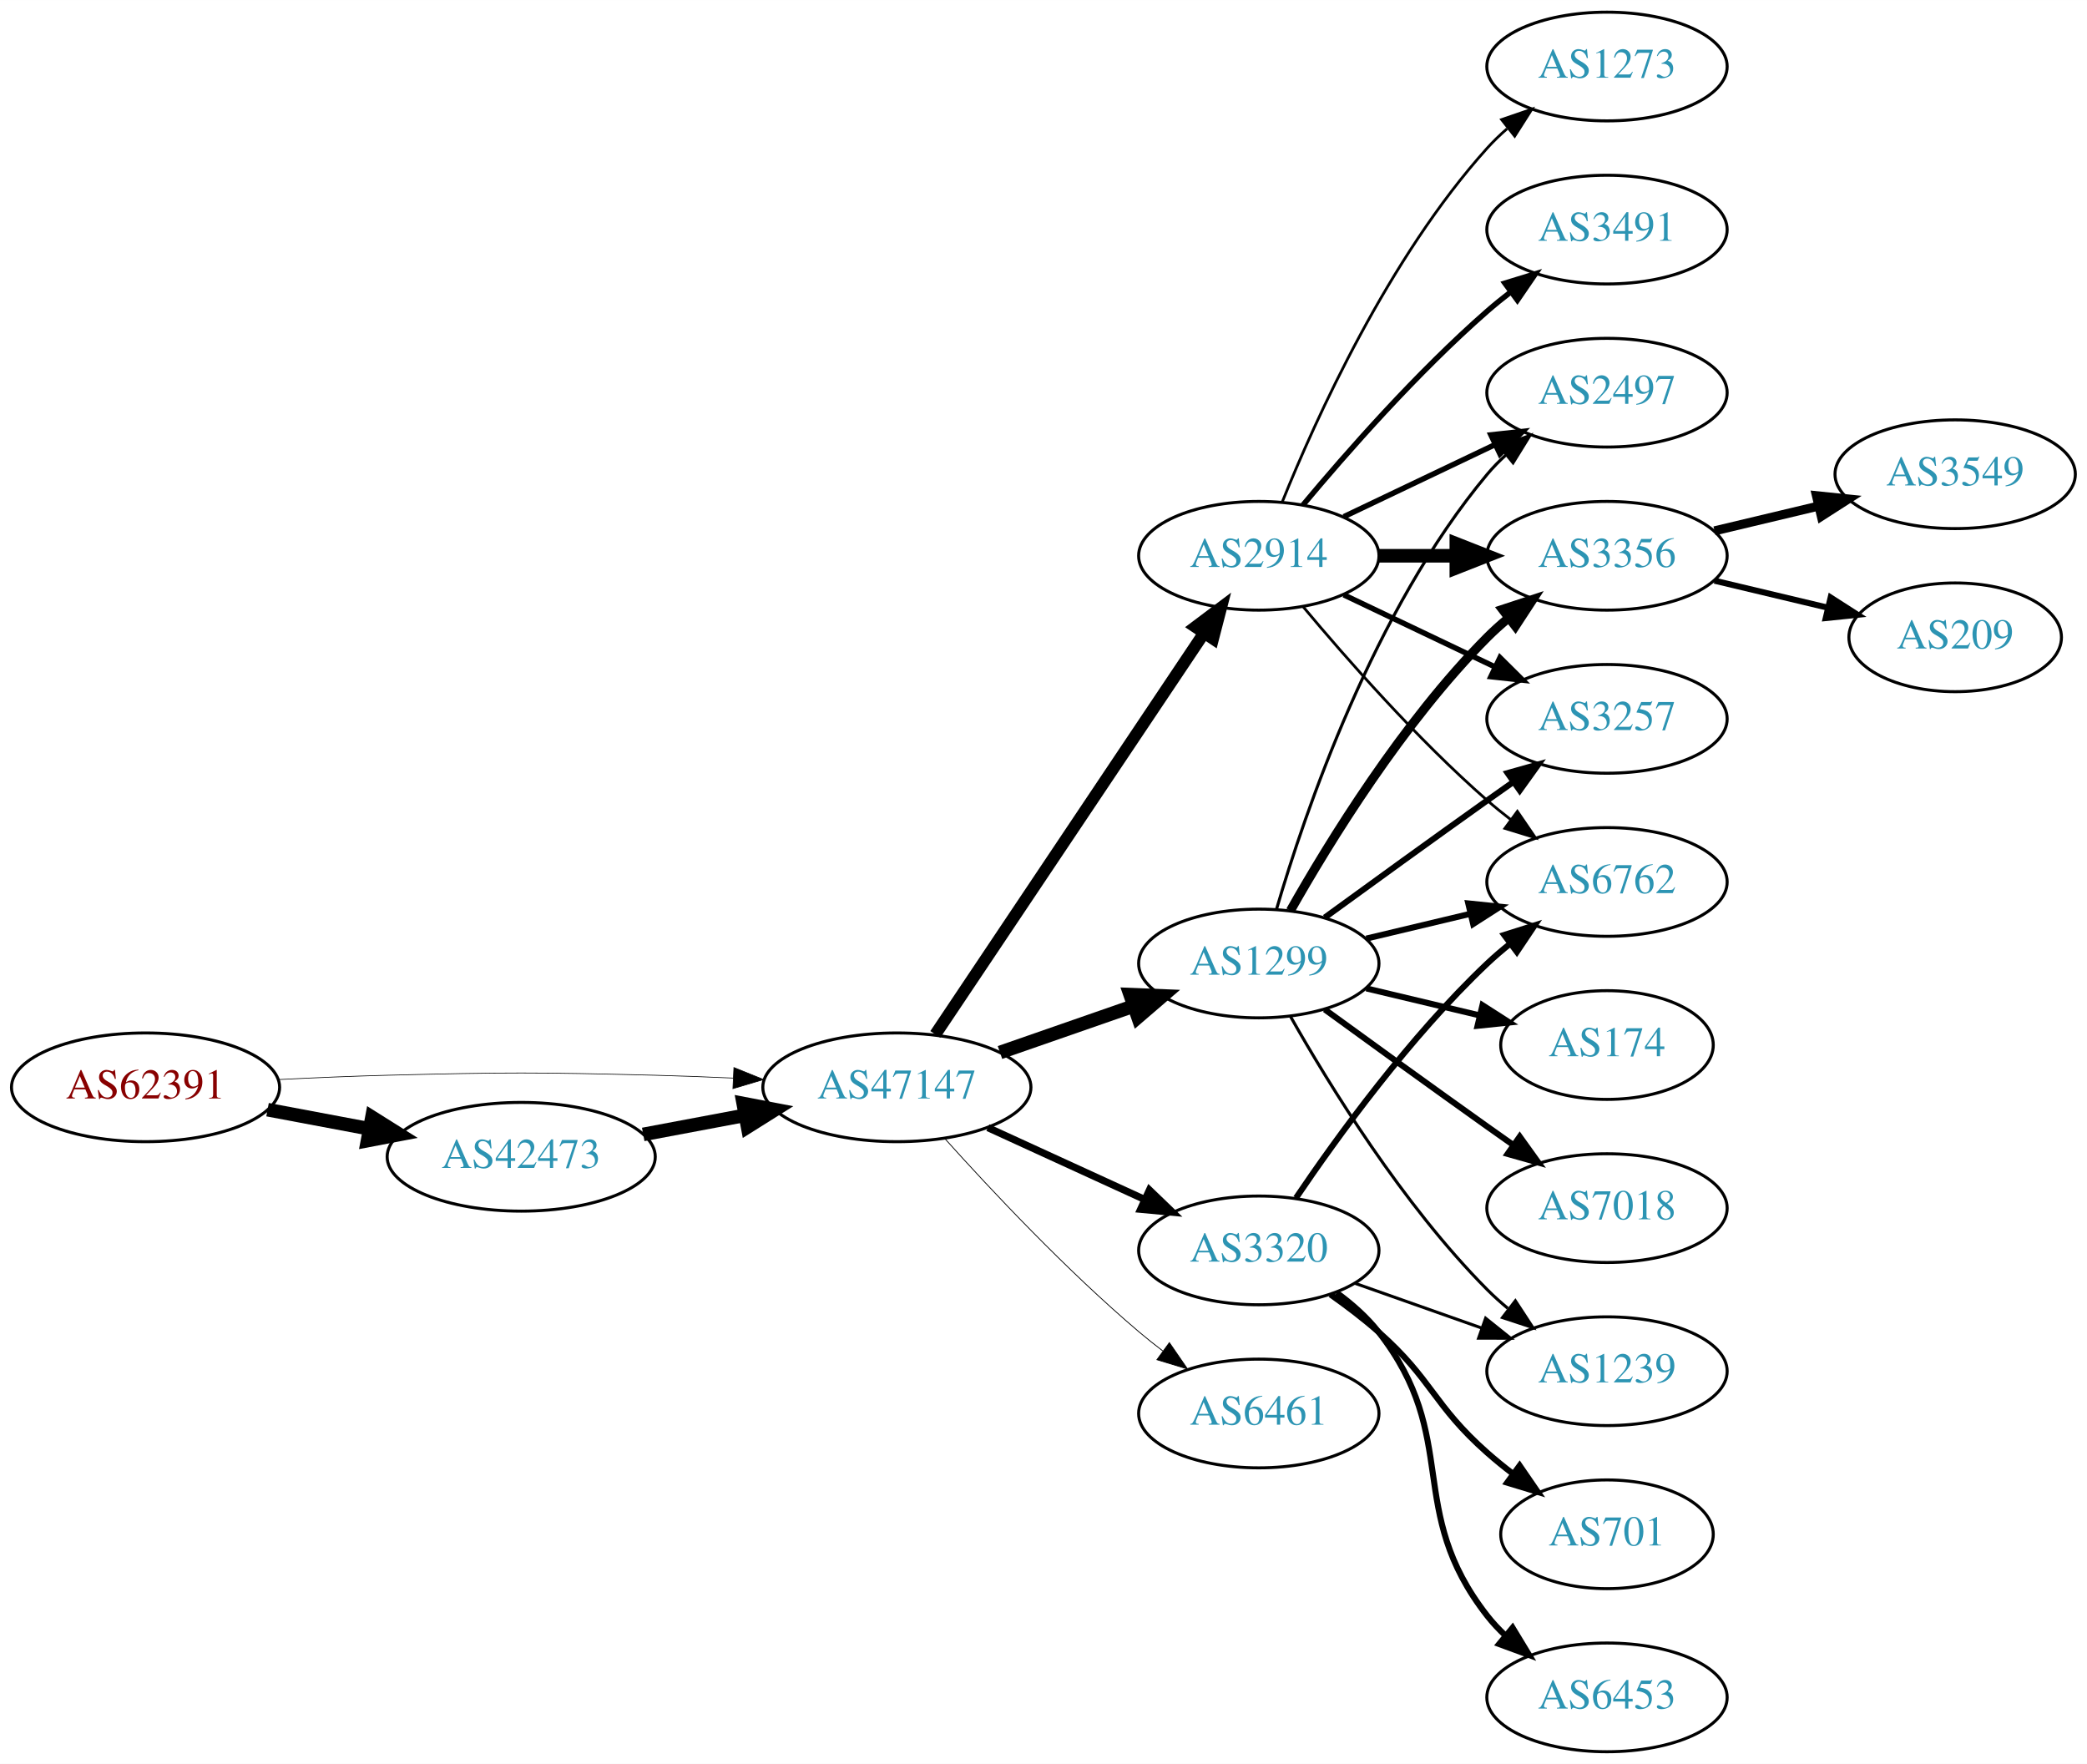
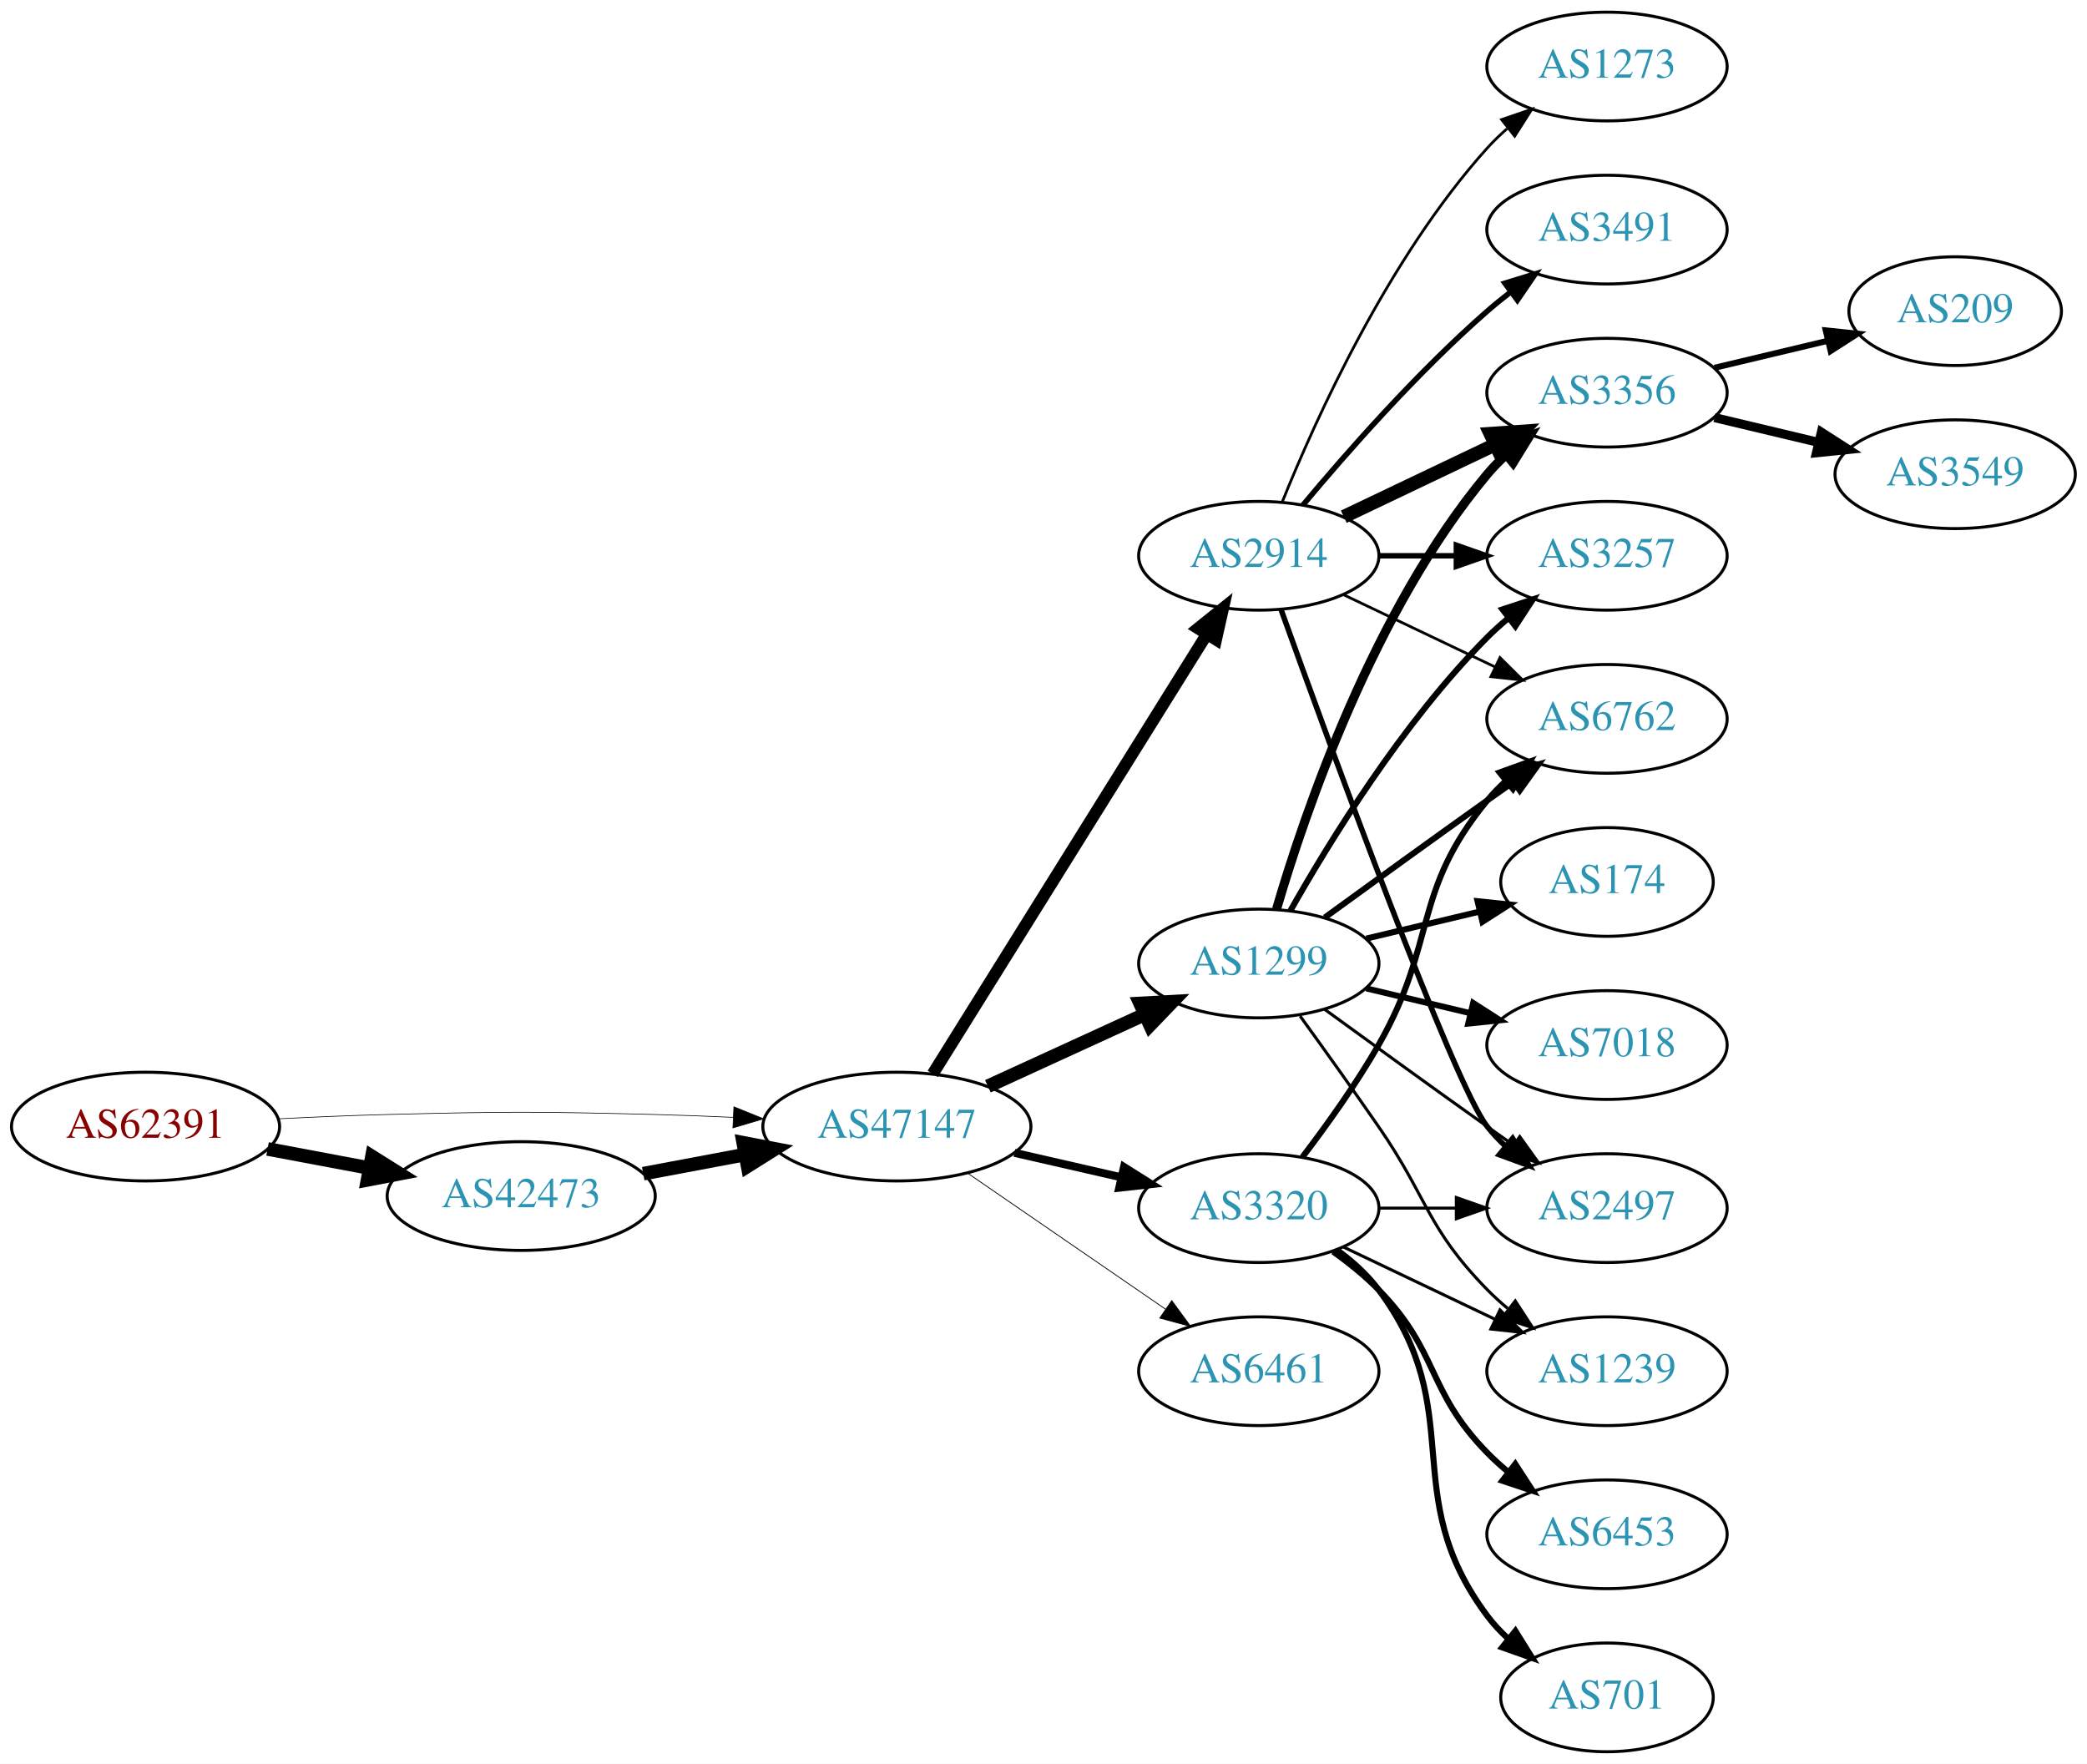
<svg xmlns="http://www.w3.org/2000/svg" xmlns:xlink="http://www.w3.org/1999/xlink" width="691pt" height="584pt" viewBox="0.00 0.00 691.06 584.00">
  <g id="graph0" class="graph" transform="scale(1 1) rotate(0) translate(4 580)">
    <polygon fill="white" stroke="none" points="-4,4 -4,-580 687.055,-580 687.055,4 -4,4" />
    <g id="node1" class="node">
      <g id="a_node1">
        <a xlink:href="/asn/62391" xlink:title="AS62391 ~ Comm-IT EDV DienstleistungsgmbH [AT]">
-           <ellipse fill="#ffffff" stroke="black" cx="44.196" cy="-220" rx="44.393" ry="18" />
-           <text text-anchor="middle" x="44.196" y="-216.3" font-family="Times,serif" font-size="14.00" fill="#880000">AS62391</text>
+           <ellipse fill="#ffffff" stroke="black" cx="44.196" cy="-207" rx="44.393" ry="18" />
+           <text text-anchor="middle" x="44.196" y="-203.3" font-family="Times,serif" font-size="14.00" fill="#880000">AS62391</text>
        </a>
      </g>
    </g>
    <g id="node2" class="node">
      <g id="a_node2">
        <a xlink:href="/asn/42473" xlink:title="AS42473 ~ ANEXIA Internetdienstleistungs GmbH [AT]">
-           <ellipse fill="#ffffff" stroke="black" cx="168.588" cy="-197" rx="44.393" ry="18" />
-           <text text-anchor="middle" x="168.588" y="-193.3" font-family="Times,serif" font-size="14.00" fill="#2c94b3">AS42473</text>
+           <ellipse fill="#ffffff" stroke="black" cx="168.588" cy="-184" rx="44.393" ry="18" />
+           <text text-anchor="middle" x="168.588" y="-180.3" font-family="Times,serif" font-size="14.00" fill="#2c94b3">AS42473</text>
        </a>
      </g>
    </g>
    <g id="edge1" class="edge">
-       <path fill="none" stroke="black" stroke-width="4.5" d="M84.595,-212.596C95.296,-210.585 107.019,-208.382 118.196,-206.282" />
-       <polygon fill="black" stroke="black" stroke-width="4.5" points="119.162,-210.107 128.263,-204.39 117.707,-202.367 119.162,-210.107" />
+       <path fill="none" stroke="black" stroke-width="4.5" d="M84.595,-199.596C95.296,-197.585 107.019,-195.382 118.196,-193.282" />
+       <polygon fill="black" stroke="black" stroke-width="4.5" points="119.162,-197.107 128.263,-191.39 117.707,-189.367 119.162,-197.107" />
    </g>
    <g id="node3" class="node">
      <g id="a_node3">
        <a xlink:href="/asn/47147" xlink:title="AS47147 ~ ANEXIA Internetdienstleistungs GmbH [AT]">
-           <ellipse fill="#ffffff" stroke="black" cx="292.98" cy="-220" rx="44.393" ry="18" />
-           <text text-anchor="middle" x="292.98" y="-216.3" font-family="Times,serif" font-size="14.00" fill="#2c94b3">AS47147</text>
+           <ellipse fill="#ffffff" stroke="black" cx="292.98" cy="-207" rx="44.393" ry="18" />
+           <text text-anchor="middle" x="292.98" y="-203.3" font-family="Times,serif" font-size="14.00" fill="#2c94b3">AS47147</text>
        </a>
      </g>
    </g>
    <g id="edge2" class="edge">
-       <path fill="none" stroke="black" stroke-width="0.225" d="M88.339,-222.575C100.033,-223.165 112.694,-223.705 124.392,-224 163.665,-224.991 173.511,-224.991 212.784,-224 221.192,-223.788 230.098,-223.449 238.784,-223.056" />
-       <polygon fill="black" stroke="black" stroke-width="0.225" points="239.017,-226.549 248.838,-222.575 238.682,-219.557 239.017,-226.549" />
+       <path fill="none" stroke="black" stroke-width="0.22" d="M88.339,-209.575C100.033,-210.165 112.694,-210.705 124.392,-211 163.665,-211.991 173.511,-211.991 212.784,-211 221.192,-210.788 230.098,-210.449 238.784,-210.056" />
+       <polygon fill="black" stroke="black" stroke-width="0.22" points="239.017,-213.549 248.838,-209.575 238.682,-206.557 239.017,-213.549" />
    </g>
    <g id="edge3" class="edge">
-       <path fill="none" stroke="black" stroke-width="4.5" d="M208.988,-204.404C219.688,-206.415 231.411,-208.618 242.589,-210.718" />
-       <polygon fill="black" stroke="black" stroke-width="4.5" points="242.1,-214.633 252.655,-212.61 243.554,-206.893 242.1,-214.633" />
+       <path fill="none" stroke="black" stroke-width="4.5" d="M208.988,-191.404C219.688,-193.415 231.411,-195.618 242.589,-197.718" />
+       <polygon fill="black" stroke="black" stroke-width="4.5" points="242.1,-201.633 252.655,-199.61 243.554,-193.893 242.1,-201.633" />
    </g>
    <g id="node4" class="node">
      <g id="a_node4">
+         <a xlink:href="/asn/1299" xlink:title="AS1299 ~ Telia Carrier [EU]">
+           <ellipse fill="#ffffff" stroke="black" cx="412.823" cy="-261" rx="39.794" ry="18" />
+           <text text-anchor="middle" x="412.823" y="-257.3" font-family="Times,serif" font-size="14.00" fill="#2c94b3">AS1299</text>
+         </a>
+       </g>
+     </g>
+     <g id="edge4" class="edge">
+       <path fill="none" stroke="black" stroke-width="4.5" d="M323.11,-220.348C338.721,-227.502 358.119,-236.391 374.791,-244.03" />
+       <polygon fill="black" stroke="black" stroke-width="4.5" points="373.512,-247.775 384.243,-248.362 376.792,-240.616 373.512,-247.775" />
+     </g>
+     <g id="node5" class="node">
+       <g id="a_node5">
+         <a xlink:href="/asn/3320" xlink:title="AS3320 ~ DTAG [DE]">
+           <ellipse fill="#ffffff" stroke="black" cx="412.823" cy="-180" rx="39.794" ry="18" />
+           <text text-anchor="middle" x="412.823" y="-176.3" font-family="Times,serif" font-size="14.00" fill="#2c94b3">AS3320</text>
+         </a>
+       </g>
+     </g>
+     <g id="edge5" class="edge">
+       <path fill="none" stroke="black" stroke-width="2.647" d="M331.915,-198.308C343.156,-195.733 355.568,-192.889 367.192,-190.226" />
+       <polygon fill="black" stroke="black" stroke-width="2.647" points="368.188,-193.588 377.153,-187.943 366.624,-186.765 368.188,-193.588" />
+     </g>
+     <g id="node6" class="node">
+       <g id="a_node6">
        <a xlink:href="/asn/2914" xlink:title="AS2914 ~ NTT America, Inc. [US]">
          <ellipse fill="#ffffff" stroke="black" cx="412.823" cy="-396" rx="39.794" ry="18" />
          <text text-anchor="middle" x="412.823" y="-392.3" font-family="Times,serif" font-size="14.00" fill="#2c94b3">AS2914</text>
        </a>
      </g>
    </g>
-     <g id="edge4" class="edge">
-       <path fill="none" stroke="black" stroke-width="3.971" d="M305.71,-237.519C326.587,-268.699 370.275,-333.948 394.579,-370.245" />
-       <polygon fill="black" stroke="black" stroke-width="3.971" points="391.842,-372.449 400.314,-378.811 397.659,-368.555 391.842,-372.449" />
-     </g>
-     <g id="node5" class="node">
-       <g id="a_node5">
-         <a xlink:href="/asn/1299" xlink:title="AS1299 ~ Telia Carrier [EU]">
-           <ellipse fill="#ffffff" stroke="black" cx="412.823" cy="-261" rx="39.794" ry="18" />
-           <text text-anchor="middle" x="412.823" y="-257.3" font-family="Times,serif" font-size="14.00" fill="#2c94b3">AS1299</text>
-         </a>
-       </g>
-     </g>
-     <g id="edge5" class="edge">
-       <path fill="none" stroke="black" stroke-width="4.5" d="M327.12,-231.53C340.837,-236.302 356.877,-241.883 371.286,-246.896" />
-       <polygon fill="black" stroke="black" stroke-width="4.5" points="370.214,-250.692 380.953,-250.26 372.802,-243.255 370.214,-250.692" />
-     </g>
-     <g id="node6" class="node">
-       <g id="a_node6">
-         <a xlink:href="/asn/3320" xlink:title="AS3320 ~ DTAG [DE]">
-           <ellipse fill="#ffffff" stroke="black" cx="412.823" cy="-166" rx="39.794" ry="18" />
-           <text text-anchor="middle" x="412.823" y="-162.3" font-family="Times,serif" font-size="14.00" fill="#2c94b3">AS3320</text>
-         </a>
-       </g>
-     </g>
    <g id="edge6" class="edge">
-       <path fill="none" stroke="black" stroke-width="2.382" d="M323.11,-206.652C338.721,-199.498 358.119,-190.609 374.791,-182.97" />
-       <polygon fill="black" stroke="black" stroke-width="2.382" points="376.61,-185.986 384.243,-178.638 373.694,-179.622 376.61,-185.986" />
+       <path fill="none" stroke="black" stroke-width="3.971" d="M304.856,-224.442C325.639,-257.775 371.099,-330.686 395.528,-369.866" />
+       <polygon fill="black" stroke="black" stroke-width="3.971" points="392.713,-371.966 400.974,-378.6 398.653,-368.263 392.713,-371.966" />
    </g>
    <g id="node7" class="node">
      <g id="a_node7">
        <a xlink:href="/asn/6461" xlink:title="AS6461 ~ Zayo Bandwidth [US]">
-           <ellipse fill="#ffffff" stroke="black" cx="412.823" cy="-112" rx="39.794" ry="18" />
-           <text text-anchor="middle" x="412.823" y="-108.3" font-family="Times,serif" font-size="14.00" fill="#2c94b3">AS6461</text>
+           <ellipse fill="#ffffff" stroke="black" cx="412.823" cy="-126" rx="39.794" ry="18" />
+           <text text-anchor="middle" x="412.823" y="-122.3" font-family="Times,serif" font-size="14.00" fill="#2c94b3">AS6461</text>
        </a>
      </g>
    </g>
    <g id="edge7" class="edge">
-       <path fill="none" stroke="black" stroke-width="0.265" d="M308.913,-202.956C324.239,-185.903 349.175,-159.35 373.176,-139 375.674,-136.883 378.334,-134.768 381.045,-132.707" />
-       <polygon fill="black" stroke="black" stroke-width="0.265" points="383.212,-135.459 389.222,-126.734 379.082,-129.806 383.212,-135.459" />
+       <path fill="none" stroke="black" stroke-width="0.265" d="M316.423,-191.574C335.004,-178.802 361.565,-160.545 381.945,-146.537" />
+       <polygon fill="black" stroke="black" stroke-width="0.265" points="384.001,-149.371 390.259,-140.822 380.036,-143.602 384.001,-149.371" />
    </g>
    <g id="node8" class="node">
      <g id="a_node8">
+         <a xlink:href="/asn/3257" xlink:title="AS3257 ~ GTT [DE]">
+           <ellipse fill="#ffffff" stroke="black" cx="528.116" cy="-396" rx="39.794" ry="18" />
+           <text text-anchor="middle" x="528.116" y="-392.3" font-family="Times,serif" font-size="14.00" fill="#2c94b3">AS3257</text>
+         </a>
+       </g>
+     </g>
+     <g id="edge8" class="edge">
+       <path fill="none" stroke="black" stroke-width="2" d="M423.283,-278.49C436.065,-301.096 460.497,-340.886 488.469,-369 490.58,-371.121 492.876,-373.188 495.262,-375.171" />
+       <polygon fill="black" stroke="black" stroke-width="2" points="493.514,-378.242 503.577,-381.556 497.777,-372.69 493.514,-378.242" />
+     </g>
+     <g id="node9" class="node">
+       <g id="a_node9">
+         <a xlink:href="/asn/3356" xlink:title="AS3356 ~ Level 3 Parent, LLC [US]">
+           <ellipse fill="#ffffff" stroke="black" cx="528.116" cy="-450" rx="39.794" ry="18" />
+           <text text-anchor="middle" x="528.116" y="-446.3" font-family="Times,serif" font-size="14.00" fill="#2c94b3">AS3356</text>
+         </a>
+       </g>
+     </g>
+     <g id="edge9" class="edge">
+       <path fill="none" stroke="black" stroke-width="3" d="M418.697,-279.002C428.011,-310.844 450.828,-377.981 488.469,-423 490.34,-425.237 492.438,-427.374 494.664,-429.396" />
+       <polygon fill="black" stroke="black" stroke-width="3" points="492.608,-432.234 502.583,-435.804 497.011,-426.793 492.608,-432.234" />
+     </g>
+     <g id="node10" class="node">
+       <g id="a_node10">
+         <a xlink:href="/asn/174" xlink:title="AS174 ~ Cogent Communications [US]">
+           <ellipse fill="#ffffff" stroke="black" cx="528.116" cy="-288" rx="35.194" ry="18" />
+           <text text-anchor="middle" x="528.116" y="-284.3" font-family="Times,serif" font-size="14.00" fill="#2c94b3">AS174</text>
+         </a>
+       </g>
+     </g>
+     <g id="edge10" class="edge">
+       <path fill="none" stroke="black" stroke-width="2" d="M448.43,-269.248C460.225,-272.058 473.529,-275.229 485.797,-278.153" />
+       <polygon fill="black" stroke="black" stroke-width="2" points="485.263,-281.624 495.802,-280.537 486.886,-274.814 485.263,-281.624" />
+     </g>
+     <g id="node11" class="node">
+       <g id="a_node11">
+         <a xlink:href="/asn/2497" xlink:title="AS2497 ~ Internet Initiative Japan Inc. [JP]">
+           <ellipse fill="#ffffff" stroke="black" cx="528.116" cy="-180" rx="39.794" ry="18" />
+           <text text-anchor="middle" x="528.116" y="-176.3" font-family="Times,serif" font-size="14.00" fill="#2c94b3">AS2497</text>
+         </a>
+       </g>
+     </g>
+     <g id="edge11" class="edge">
+       <path fill="none" stroke="black" d="M434.671,-245.778C449.605,-234.909 470.219,-219.975 488.469,-207 491.29,-204.995 494.233,-202.915 497.181,-200.841" />
+       <polygon fill="black" stroke="black" points="499.227,-203.681 505.406,-195.074 495.208,-197.95 499.227,-203.681" />
+     </g>
+     <g id="node12" class="node">
+       <g id="a_node12">
+         <a xlink:href="/asn/1239" xlink:title="AS1239 ~ Sprint [US]">
+           <ellipse fill="#ffffff" stroke="black" cx="528.116" cy="-126" rx="39.794" ry="18" />
+           <text text-anchor="middle" x="528.116" y="-122.3" font-family="Times,serif" font-size="14.00" fill="#2c94b3">AS1239</text>
+         </a>
+       </g>
+     </g>
+     <g id="edge12" class="edge">
+       <path fill="none" stroke="black" d="M426.502,-243.594C434.118,-233.063 443.95,-219.33 452.469,-207 468.865,-183.269 468.297,-173.617 488.469,-153 490.562,-150.861 492.846,-148.782 495.222,-146.79" />
+       <polygon fill="black" stroke="black" points="497.741,-149.268 503.522,-140.389 493.466,-143.725 497.741,-149.268" />
+     </g>
+     <g id="node13" class="node">
+       <g id="a_node13">
+         <a xlink:href="/asn/7018" xlink:title="AS7018 ~ AT&amp;T Services, Inc. [US]">
+           <ellipse fill="#ffffff" stroke="black" cx="528.116" cy="-234" rx="39.794" ry="18" />
+           <text text-anchor="middle" x="528.116" y="-230.3" font-family="Times,serif" font-size="14.00" fill="#2c94b3">AS7018</text>
+         </a>
+       </g>
+     </g>
+     <g id="edge13" class="edge">
+       <path fill="none" stroke="black" stroke-width="2" d="M448.43,-252.752C459.301,-250.162 471.456,-247.265 482.898,-244.538" />
+       <polygon fill="black" stroke="black" stroke-width="2" points="483.804,-247.92 492.721,-242.197 482.182,-241.111 483.804,-247.92" />
+     </g>
+     <g id="node14" class="node">
+       <g id="a_node14">
+         <a xlink:href="/asn/6762" xlink:title="AS6762 ~ TELECOM ITALIA SPARKLE S.p.A. [IT]">
+           <ellipse fill="#ffffff" stroke="black" cx="528.116" cy="-342" rx="39.794" ry="18" />
+           <text text-anchor="middle" x="528.116" y="-338.3" font-family="Times,serif" font-size="14.00" fill="#2c94b3">AS6762</text>
+         </a>
+       </g>
+     </g>
+     <g id="edge14" class="edge">
+       <path fill="none" stroke="black" stroke-width="2" d="M434.671,-276.222C449.605,-287.091 470.219,-302.025 488.469,-315 491.29,-317.005 494.233,-319.085 497.181,-321.159" />
+       <polygon fill="black" stroke="black" stroke-width="2" points="495.208,-324.05 505.406,-326.926 499.227,-318.319 495.208,-324.05" />
+     </g>
+     <g id="edge19" class="edge">
+       <path fill="none" stroke="black" d="M452.495,-180C460.698,-180 469.462,-180 477.994,-180" />
+       <polygon fill="black" stroke="black" points="478.233,-183.5 488.233,-180 478.233,-176.5 478.233,-183.5" />
+     </g>
+     <g id="edge16" class="edge">
+       <path fill="none" stroke="black" d="M440.959,-167.066C455.953,-159.919 474.774,-150.948 490.998,-143.215" />
+       <polygon fill="black" stroke="black" points="492.68,-146.291 500.201,-138.829 489.668,-139.972 492.68,-146.291" />
+     </g>
+     <g id="edge17" class="edge">
+       <path fill="none" stroke="black" stroke-width="2" d="M427.284,-196.913C435.177,-207.27 445.027,-220.992 452.469,-234 472.034,-268.194 463.405,-284.606 488.469,-315 490.325,-317.25 492.412,-319.396 494.631,-321.424" />
+       <polygon fill="black" stroke="black" stroke-width="2" points="492.566,-324.256 502.535,-327.844 496.979,-318.823 492.566,-324.256" />
+     </g>
+     <g id="node15" class="node">
+       <g id="a_node15">
+         <a xlink:href="/asn/701" xlink:title="AS701 ~ UUNET [US]">
+           <ellipse fill="#ffffff" stroke="black" cx="528.116" cy="-18" rx="35.194" ry="18" />
+           <text text-anchor="middle" x="528.116" y="-14.3" font-family="Times,serif" font-size="14.00" fill="#2c94b3">AS701</text>
+         </a>
+       </g>
+     </g>
+     <g id="edge15" class="edge">
+       <path fill="none" stroke="black" stroke-width="2" d="M438.754,-166.118C443.83,-162.389 448.748,-157.984 452.469,-153 482.741,-112.458 458.198,-85.542 488.469,-45 490.477,-42.311 492.833,-39.791 495.374,-37.455" />
+       <polygon fill="black" stroke="black" stroke-width="2" points="497.789,-40.004 503.39,-31.011 493.403,-34.548 497.789,-40.004" />
+     </g>
+     <g id="node16" class="node">
+       <g id="a_node16">
+         <a xlink:href="/asn/6453" xlink:title="AS6453 ~ TATA COMMUNICATIONS (AMERICA) INC [US]">
+           <ellipse fill="#ffffff" stroke="black" cx="528.116" cy="-72" rx="39.794" ry="18" />
+           <text text-anchor="middle" x="528.116" y="-68.3" font-family="Times,serif" font-size="14.00" fill="#2c94b3">AS6453</text>
+         </a>
+       </g>
+     </g>
+     <g id="edge18" class="edge">
+       <path fill="none" stroke="black" stroke-width="2" d="M437.417,-165.611C442.673,-161.852 448.005,-157.563 452.469,-153 472.642,-132.383 468.297,-119.617 488.469,-99 490.562,-96.861 492.846,-94.782 495.222,-92.79" />
+       <polygon fill="black" stroke="black" stroke-width="2" points="497.741,-95.268 503.522,-86.389 493.466,-89.725 497.741,-95.268" />
+     </g>
+     <g id="edge21" class="edge">
+       <path fill="none" stroke="black" stroke-width="1.8" d="M452.495,-396C460.698,-396 469.462,-396 477.994,-396" />
+       <polygon fill="black" stroke="black" stroke-width="1.8" points="478.233,-399.5 488.233,-396 478.233,-392.5 478.233,-399.5" />
+     </g>
+     <g id="edge20" class="edge">
+       <path fill="none" stroke="black" stroke-width="4.5" d="M440.959,-408.934C455.953,-416.081 474.774,-425.052 490.998,-432.785" />
+       <polygon fill="black" stroke="black" stroke-width="4.5" points="489.48,-436.423 500.201,-437.171 492.868,-429.314 489.48,-436.423" />
+     </g>
+     <g id="edge22" class="edge">
+       <path fill="none" stroke="black" stroke-width="1.8" d="M420.196,-378.175C436.137,-333.849 477.262,-221.188 488.469,-207 490.277,-204.712 492.33,-202.538 494.524,-200.49" />
+       <polygon fill="black" stroke="black" stroke-width="1.8" points="496.878,-203.086 502.384,-194.034 492.435,-197.677 496.878,-203.086" />
+     </g>
+     <g id="edge23" class="edge">
+       <path fill="none" stroke="black" stroke-width="0.9" d="M440.959,-383.066C455.953,-375.919 474.774,-366.948 490.998,-359.215" />
+       <polygon fill="black" stroke="black" stroke-width="0.9" points="492.68,-362.291 500.201,-354.829 489.668,-355.972 492.68,-362.291" />
+     </g>
+     <g id="node17" class="node">
+       <g id="a_node17">
        <a xlink:href="/asn/3491" xlink:title="AS3491 ~ PCCW Global, Inc. [US]">
          <ellipse fill="#ffffff" stroke="black" cx="528.116" cy="-504" rx="39.794" ry="18" />
          <text text-anchor="middle" x="528.116" y="-500.3" font-family="Times,serif" font-size="14.00" fill="#2c94b3">AS3491</text>
        </a>
      </g>
    </g>
-     <g id="edge8" class="edge">
+     <g id="edge24" class="edge">
      <path fill="none" stroke="black" stroke-width="1.8" d="M427.453,-412.817C441.736,-429.929 465.282,-456.745 488.469,-477 490.935,-479.154 493.574,-481.294 496.271,-483.372" />
      <polygon fill="black" stroke="black" stroke-width="1.8" points="494.296,-486.264 504.425,-489.37 498.444,-480.625 494.296,-486.264" />
    </g>
-     <g id="node9" class="node">
-       <g id="a_node9">
-         <a xlink:href="/asn/2497" xlink:title="AS2497 ~ Internet Initiative Japan Inc. [JP]">
-           <ellipse fill="#ffffff" stroke="black" cx="528.116" cy="-450" rx="39.794" ry="18" />
-           <text text-anchor="middle" x="528.116" y="-446.3" font-family="Times,serif" font-size="14.00" fill="#2c94b3">AS2497</text>
-         </a>
-       </g>
-     </g>
-     <g id="edge9" class="edge">
-       <path fill="none" stroke="black" stroke-width="1.8" d="M440.959,-408.934C455.953,-416.081 474.774,-425.052 490.998,-432.785" />
-       <polygon fill="black" stroke="black" stroke-width="1.8" points="489.668,-436.028 500.201,-437.171 492.68,-429.709 489.668,-436.028" />
-     </g>
-     <g id="node10" class="node">
-       <g id="a_node10">
-         <a xlink:href="/asn/3356" xlink:title="AS3356 ~ Level 3 Parent, LLC [US]">
-           <ellipse fill="#ffffff" stroke="black" cx="528.116" cy="-396" rx="39.794" ry="18" />
-           <text text-anchor="middle" x="528.116" y="-392.3" font-family="Times,serif" font-size="14.00" fill="#2c94b3">AS3356</text>
-         </a>
-       </g>
-     </g>
-     <g id="edge10" class="edge">
-       <path fill="none" stroke="black" stroke-width="4.5" d="M452.495,-396C460.698,-396 469.462,-396 477.994,-396" />
-       <polygon fill="black" stroke="black" stroke-width="4.5" points="478.233,-399.938 488.233,-396 478.233,-392.063 478.233,-399.938" />
-     </g>
-     <g id="node11" class="node">
-       <g id="a_node11">
-         <a xlink:href="/asn/3257" xlink:title="AS3257 ~ GTT [DE]">
-           <ellipse fill="#ffffff" stroke="black" cx="528.116" cy="-342" rx="39.794" ry="18" />
-           <text text-anchor="middle" x="528.116" y="-338.3" font-family="Times,serif" font-size="14.00" fill="#2c94b3">AS3257</text>
-         </a>
-       </g>
-     </g>
-     <g id="edge11" class="edge">
-       <path fill="none" stroke="black" stroke-width="1.8" d="M440.959,-383.066C455.953,-375.919 474.774,-366.948 490.998,-359.215" />
-       <polygon fill="black" stroke="black" stroke-width="1.8" points="492.68,-362.291 500.201,-354.829 489.668,-355.972 492.68,-362.291" />
-     </g>
-     <g id="node12" class="node">
-       <g id="a_node12">
-         <a xlink:href="/asn/6762" xlink:title="AS6762 ~ TELECOM ITALIA SPARKLE S.p.A. [IT]">
-           <ellipse fill="#ffffff" stroke="black" cx="528.116" cy="-288" rx="39.794" ry="18" />
-           <text text-anchor="middle" x="528.116" y="-284.3" font-family="Times,serif" font-size="14.00" fill="#2c94b3">AS6762</text>
-         </a>
-       </g>
-     </g>
-     <g id="edge12" class="edge">
-       <path fill="none" stroke="black" stroke-width="0.9" d="M427.453,-379.183C441.736,-362.071 465.282,-335.255 488.469,-315 490.935,-312.846 493.574,-310.706 496.271,-308.628" />
-       <polygon fill="black" stroke="black" stroke-width="0.9" points="498.444,-311.375 504.425,-302.63 494.296,-305.736 498.444,-311.375" />
-     </g>
-     <g id="node13" class="node">
-       <g id="a_node13">
+     <g id="node18" class="node">
+       <g id="a_node18">
        <a xlink:href="/asn/1273" xlink:title="AS1273 ~ RIPE Network Coordination Centre [NL]">
          <ellipse fill="#ffffff" stroke="black" cx="528.116" cy="-558" rx="39.794" ry="18" />
          <text text-anchor="middle" x="528.116" y="-554.3" font-family="Times,serif" font-size="14.00" fill="#2c94b3">AS1273</text>
        </a>
      </g>
    </g>
-     <g id="edge13" class="edge">
+     <g id="edge25" class="edge">
      <path fill="none" stroke="black" stroke-width="0.9" d="M420.571,-413.787C431.622,-441.243 455.675,-494.578 488.469,-531 490.472,-533.224 492.691,-535.363 495.023,-537.397" />
      <polygon fill="black" stroke="black" stroke-width="0.9" points="493.221,-540.433 503.242,-543.873 497.554,-534.935 493.221,-540.433" />
    </g>
-     <g id="edge20" class="edge">
-       <path fill="none" stroke="black" d="M418.697,-279.002C428.011,-310.844 450.828,-377.981 488.469,-423 490.34,-425.237 492.438,-427.374 494.664,-429.396" />
-       <polygon fill="black" stroke="black" points="492.608,-432.234 502.583,-435.804 497.011,-426.793 492.608,-432.234" />
-     </g>
-     <g id="edge17" class="edge">
-       <path fill="none" stroke="black" stroke-width="3" d="M423.283,-278.49C436.065,-301.096 460.497,-340.886 488.469,-369 490.58,-371.121 492.876,-373.188 495.262,-375.171" />
-       <polygon fill="black" stroke="black" stroke-width="3" points="493.514,-378.242 503.577,-381.556 497.777,-372.69 493.514,-378.242" />
-     </g>
-     <g id="edge16" class="edge">
-       <path fill="none" stroke="black" stroke-width="2" d="M434.671,-276.222C449.605,-287.091 470.219,-302.025 488.469,-315 491.29,-317.005 494.233,-319.085 497.181,-321.159" />
-       <polygon fill="black" stroke="black" stroke-width="2" points="495.208,-324.05 505.406,-326.926 499.227,-318.319 495.208,-324.05" />
-     </g>
-     <g id="edge15" class="edge">
-       <path fill="none" stroke="black" stroke-width="2" d="M448.43,-269.248C459.301,-271.838 471.456,-274.735 482.898,-277.462" />
-       <polygon fill="black" stroke="black" stroke-width="2" points="482.182,-280.889 492.721,-279.803 483.804,-274.08 482.182,-280.889" />
-     </g>
-     <g id="node14" class="node">
-       <g id="a_node14">
-         <a xlink:href="/asn/1239" xlink:title="AS1239 ~ Sprint [US]">
-           <ellipse fill="#ffffff" stroke="black" cx="528.116" cy="-126" rx="39.794" ry="18" />
-           <text text-anchor="middle" x="528.116" y="-122.3" font-family="Times,serif" font-size="14.00" fill="#2c94b3">AS1239</text>
-         </a>
-       </g>
-     </g>
-     <g id="edge14" class="edge">
-       <path fill="none" stroke="black" d="M423.283,-243.51C436.065,-220.904 460.497,-181.114 488.469,-153 490.58,-150.879 492.876,-148.812 495.262,-146.829" />
-       <polygon fill="black" stroke="black" points="497.777,-149.31 503.577,-140.444 493.514,-143.758 497.777,-149.31" />
-     </g>
-     <g id="node15" class="node">
-       <g id="a_node15">
-         <a xlink:href="/asn/174" xlink:title="AS174 ~ Cogent Communications [US]">
-           <ellipse fill="#ffffff" stroke="black" cx="528.116" cy="-234" rx="35.194" ry="18" />
-           <text text-anchor="middle" x="528.116" y="-230.3" font-family="Times,serif" font-size="14.00" fill="#2c94b3">AS174</text>
-         </a>
-       </g>
-     </g>
-     <g id="edge18" class="edge">
-       <path fill="none" stroke="black" stroke-width="2" d="M448.43,-252.752C460.225,-249.942 473.529,-246.771 485.797,-243.847" />
-       <polygon fill="black" stroke="black" stroke-width="2" points="486.886,-247.186 495.802,-241.463 485.263,-240.376 486.886,-247.186" />
-     </g>
-     <g id="node16" class="node">
-       <g id="a_node16">
-         <a xlink:href="/asn/7018" xlink:title="AS7018 ~ AT&amp;T Services, Inc. [US]">
-           <ellipse fill="#ffffff" stroke="black" cx="528.116" cy="-180" rx="39.794" ry="18" />
-           <text text-anchor="middle" x="528.116" y="-176.3" font-family="Times,serif" font-size="14.00" fill="#2c94b3">AS7018</text>
-         </a>
-       </g>
-     </g>
-     <g id="edge19" class="edge">
-       <path fill="none" stroke="black" stroke-width="2" d="M434.671,-245.778C449.605,-234.909 470.219,-219.975 488.469,-207 491.29,-204.995 494.233,-202.915 497.181,-200.841" />
-       <polygon fill="black" stroke="black" stroke-width="2" points="499.227,-203.681 505.406,-195.074 495.208,-197.95 499.227,-203.681" />
-     </g>
-     <g id="edge22" class="edge">
-       <path fill="none" stroke="black" stroke-width="2" d="M425.143,-183.378C438.717,-203.444 462.862,-236.792 488.469,-261 490.849,-263.249 493.428,-265.454 496.086,-267.575" />
-       <polygon fill="black" stroke="black" stroke-width="2" points="494.079,-270.444 504.18,-273.64 498.277,-264.843 494.079,-270.444" />
-     </g>
-     <g id="edge21" class="edge">
-       <path fill="none" stroke="black" d="M444.781,-155.07C457.644,-150.528 472.75,-145.195 486.487,-140.345" />
-       <polygon fill="black" stroke="black" points="487.931,-143.547 496.196,-136.917 485.601,-136.946 487.931,-143.547" />
-     </g>
-     <g id="node17" class="node">
-       <g id="a_node17">
-         <a xlink:href="/asn/6453" xlink:title="AS6453 ~ TATA COMMUNICATIONS (AMERICA) INC [US]">
-           <ellipse fill="#ffffff" stroke="black" cx="528.116" cy="-18" rx="39.794" ry="18" />
-           <text text-anchor="middle" x="528.116" y="-14.3" font-family="Times,serif" font-size="14.00" fill="#2c94b3">AS6453</text>
-         </a>
-       </g>
-     </g>
-     <g id="edge23" class="edge">
-       <path fill="none" stroke="black" stroke-width="2" d="M438.593,-151.995C443.677,-148.272 448.639,-143.901 452.469,-139 480.017,-103.751 460.922,-80.249 488.469,-45 490.265,-42.703 492.309,-40.522 494.498,-38.469" />
-       <polygon fill="black" stroke="black" stroke-width="2" points="496.853,-41.064 502.346,-32.005 492.402,-35.661 496.853,-41.064" />
-     </g>
-     <g id="node18" class="node">
-       <g id="a_node18">
-         <a xlink:href="/asn/701" xlink:title="AS701 ~ UUNET [US]">
-           <ellipse fill="#ffffff" stroke="black" cx="528.116" cy="-72" rx="35.194" ry="18" />
-           <text text-anchor="middle" x="528.116" y="-68.3" font-family="Times,serif" font-size="14.00" fill="#2c94b3">AS701</text>
-         </a>
-       </g>
-     </g>
-     <g id="edge24" class="edge">
-       <path fill="none" stroke="black" stroke-width="2" d="M436.55,-151.411C441.95,-147.6 447.564,-143.337 452.469,-139 470.389,-123.159 470.55,-114.841 488.469,-99 491.125,-96.652 493.989,-94.326 496.914,-92.081" />
-       <polygon fill="black" stroke="black" stroke-width="2" points="499.194,-94.75 505.197,-86.02 495.06,-89.1 499.194,-94.75" />
-     </g>
    <g id="node19" class="node">
      <g id="a_node19">
+         <a xlink:href="/asn/209" xlink:title="AS209 ~ CenturyLink Communications, LLC [US]">
+           <ellipse fill="#ffffff" stroke="black" cx="643.409" cy="-477" rx="35.194" ry="18" />
+           <text text-anchor="middle" x="643.409" y="-473.3" font-family="Times,serif" font-size="14.00" fill="#2c94b3">AS209</text>
+         </a>
+       </g>
+     </g>
+     <g id="edge26" class="edge">
+       <path fill="none" stroke="black" stroke-width="2" d="M563.723,-458.248C575.518,-461.058 588.822,-464.229 601.09,-467.153" />
+       <polygon fill="black" stroke="black" stroke-width="2" points="600.556,-470.624 611.095,-469.537 602.179,-463.814 600.556,-470.624" />
+     </g>
+     <g id="node20" class="node">
+       <g id="a_node20">
        <a xlink:href="/asn/3549" xlink:title="AS3549 ~ Level 3 Parent, LLC [US]">
          <ellipse fill="#ffffff" stroke="black" cx="643.409" cy="-423" rx="39.794" ry="18" />
          <text text-anchor="middle" x="643.409" y="-419.3" font-family="Times,serif" font-size="14.00" fill="#2c94b3">AS3549</text>
        </a>
      </g>
    </g>
-     <g id="edge25" class="edge">
-       <path fill="none" stroke="black" stroke-width="3" d="M563.723,-404.248C574.594,-406.838 586.749,-409.735 598.191,-412.462" />
-       <polygon fill="black" stroke="black" stroke-width="3" points="597.475,-415.889 608.014,-414.803 599.097,-409.08 597.475,-415.889" />
-     </g>
-     <g id="node20" class="node">
-       <g id="a_node20">
-         <a xlink:href="/asn/209" xlink:title="AS209 ~ CenturyLink Communications, LLC [US]">
-           <ellipse fill="#ffffff" stroke="black" cx="643.409" cy="-369" rx="35.194" ry="18" />
-           <text text-anchor="middle" x="643.409" y="-365.3" font-family="Times,serif" font-size="14.00" fill="#2c94b3">AS209</text>
-         </a>
-       </g>
-     </g>
-     <g id="edge26" class="edge">
-       <path fill="none" stroke="black" stroke-width="2" d="M563.723,-387.752C575.518,-384.942 588.822,-381.771 601.09,-378.847" />
-       <polygon fill="black" stroke="black" stroke-width="2" points="602.179,-382.186 611.095,-376.463 600.556,-375.376 602.179,-382.186" />
+     <g id="edge27" class="edge">
+       <path fill="none" stroke="black" stroke-width="3" d="M563.723,-441.752C574.594,-439.162 586.749,-436.265 598.191,-433.538" />
+       <polygon fill="black" stroke="black" stroke-width="3" points="599.097,-436.92 608.014,-431.197 597.475,-430.111 599.097,-436.92" />
    </g>
  </g>
</svg>
